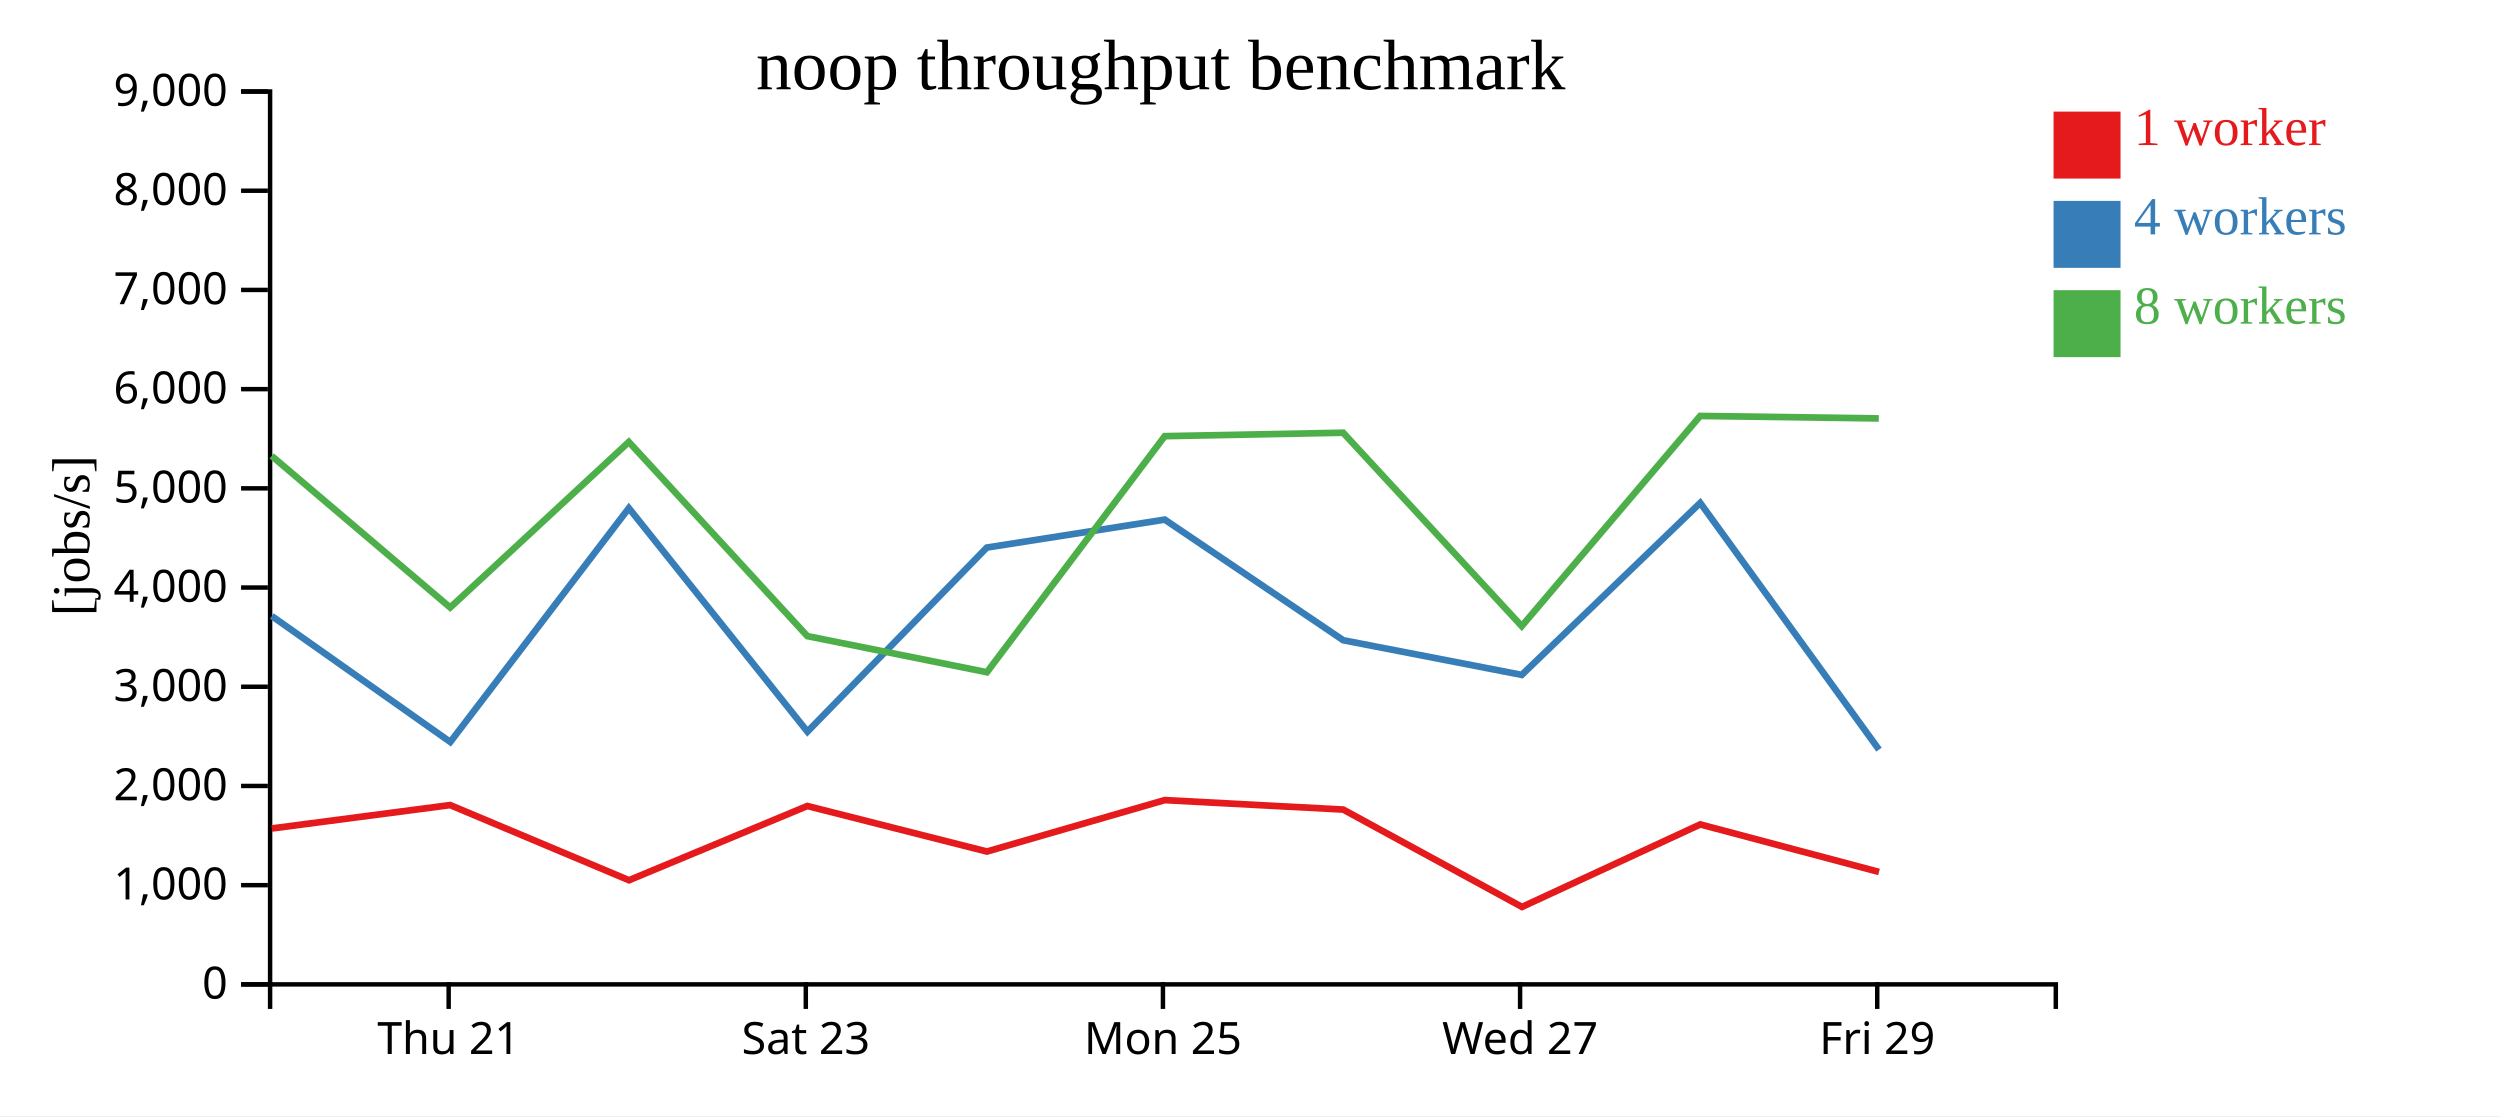
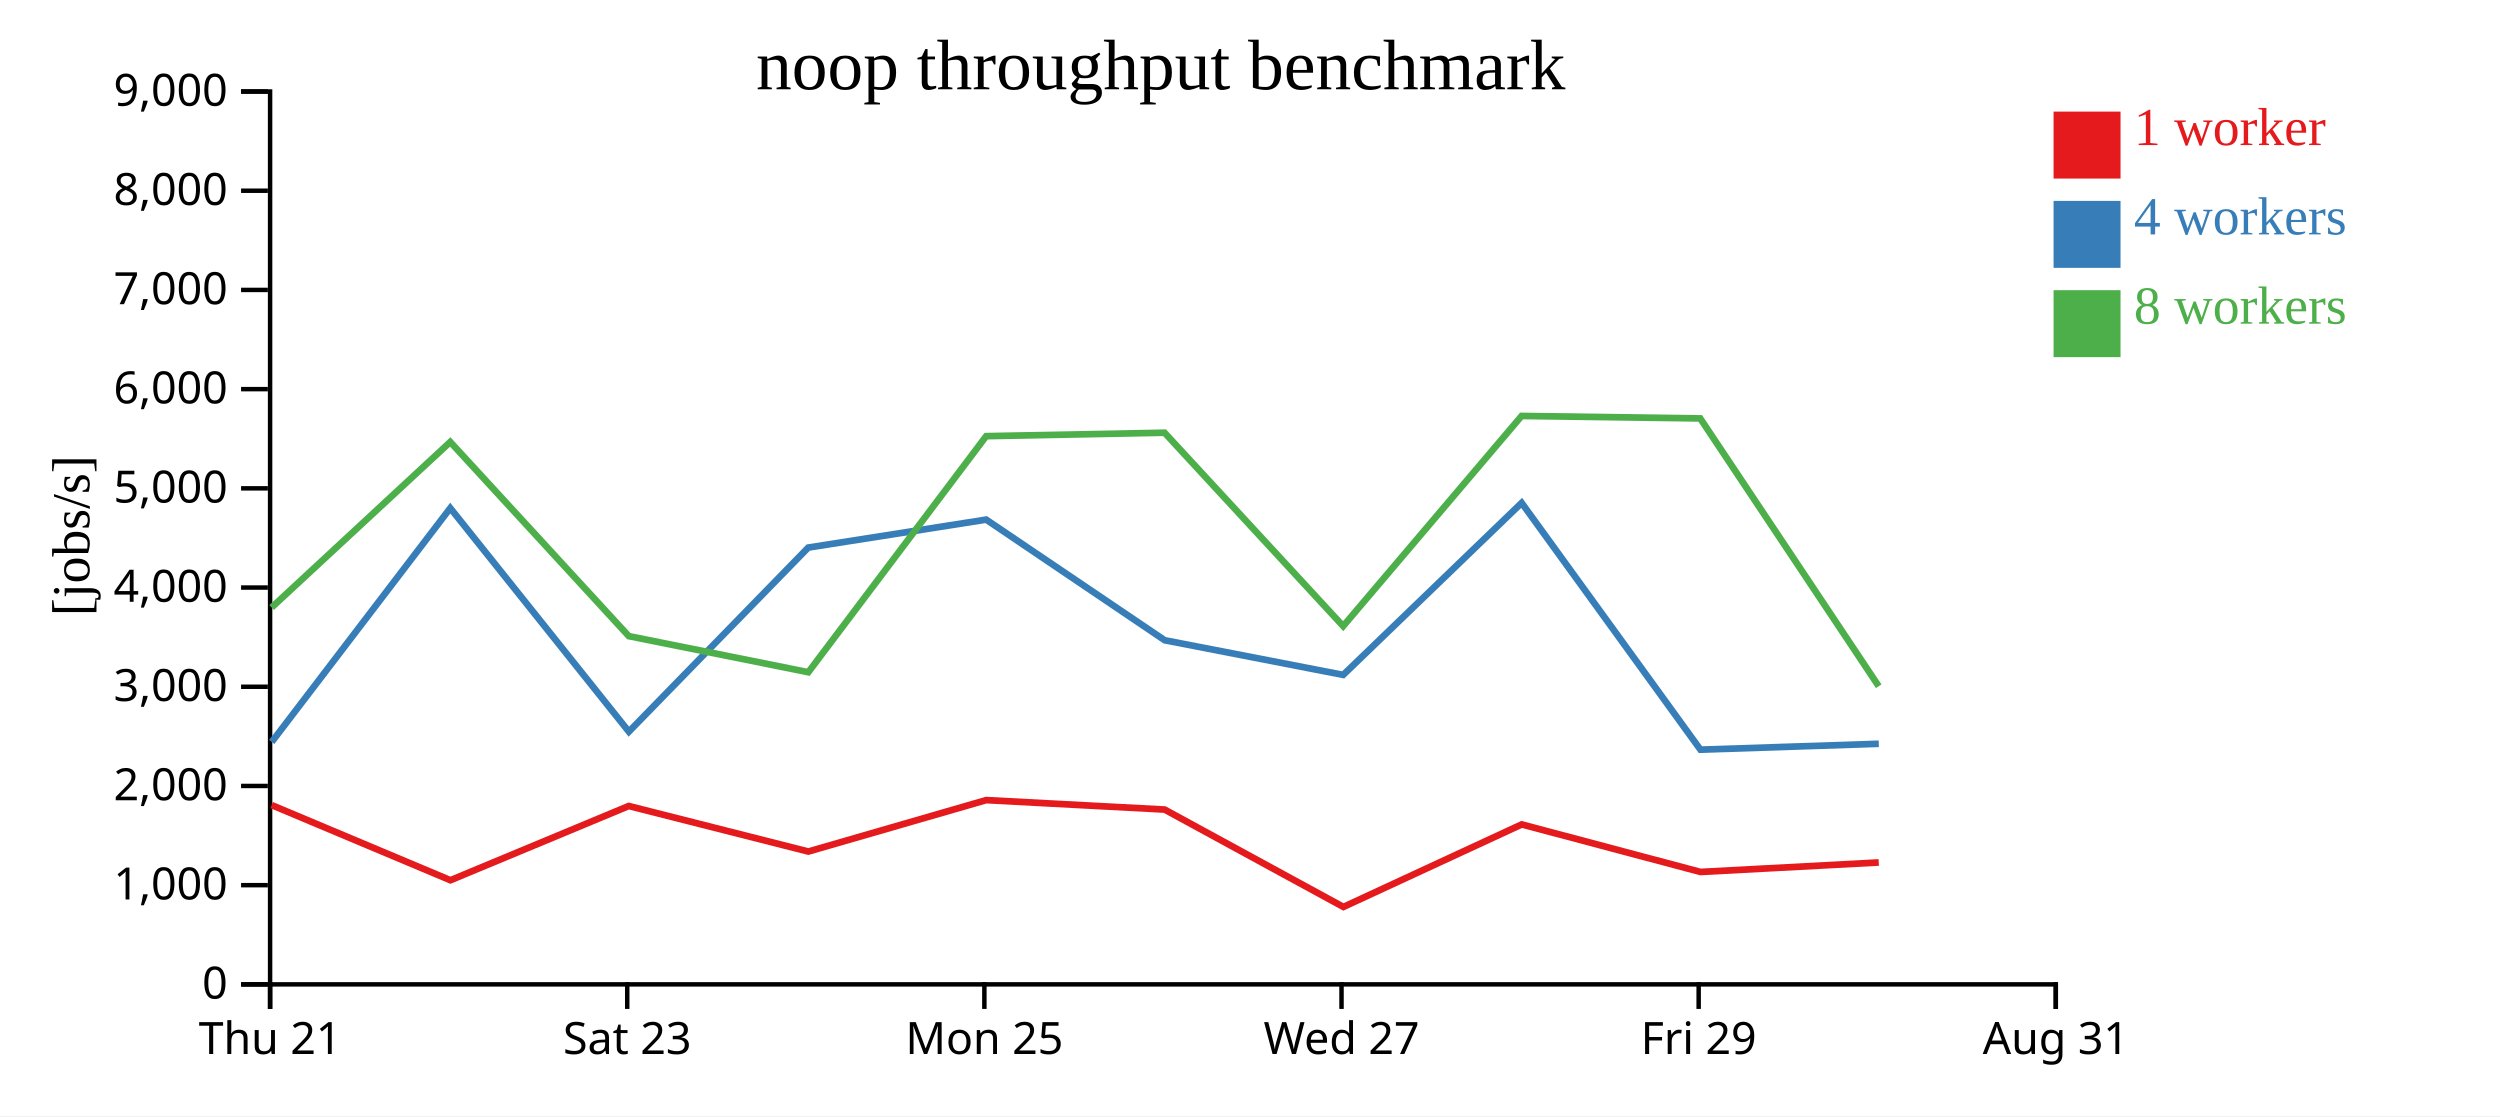
<svg xmlns="http://www.w3.org/2000/svg" width="560" height="250">
  <rect width="100%" height="100%" fill="white" />
  <g transform="translate(60,20)">
    <g transform="translate(0,200)" fill="none" font-size="10" font-family="sans-serif" text-anchor="middle">
      <path class="domain" stroke="currentColor" d="M0.5,6V0.5H400.5V6" />
-       <g class="tick" opacity="1" transform="translate(40.5,0)">
+       <g class="tick" opacity="1" transform="translate(0.5,0)">
        <line stroke="currentColor" y2="6" />
        <text fill="currentColor" y="9" dy="0.71em">Thu 21</text>
      </g>
-       <g class="tick" opacity="1" transform="translate(120.5,0)">
+       <g class="tick" opacity="1" transform="translate(80.5,0)">
        <line stroke="currentColor" y2="6" />
        <text fill="currentColor" y="9" dy="0.71em">Sat 23</text>
      </g>
-       <g class="tick" opacity="1" transform="translate(200.5,0)">
+       <g class="tick" opacity="1" transform="translate(160.5,0)">
        <line stroke="currentColor" y2="6" />
        <text fill="currentColor" y="9" dy="0.71em">Mon 25</text>
      </g>
-       <g class="tick" opacity="1" transform="translate(280.5,0)">
+       <g class="tick" opacity="1" transform="translate(240.5,0)">
        <line stroke="currentColor" y2="6" />
        <text fill="currentColor" y="9" dy="0.71em">Wed 27</text>
      </g>
-       <g class="tick" opacity="1" transform="translate(360.5,0)">
+       <g class="tick" opacity="1" transform="translate(320.5,0)">
        <line stroke="currentColor" y2="6" />
        <text fill="currentColor" y="9" dy="0.71em">Fri 29</text>
+       </g>
+       <g class="tick" opacity="1" transform="translate(400.5,0)">
+         <line stroke="currentColor" y2="6" />
+         <text fill="currentColor" y="9" dy="0.71em">Aug 31</text>
      </g>
    </g>
    <g fill="none" font-size="10" font-family="sans-serif" text-anchor="end">
      <path class="domain" stroke="currentColor" d="M-6,200.5H0.5V0.5H-6" />
      <g class="tick" opacity="1" transform="translate(0,200.5)">
        <line stroke="currentColor" x2="-6" />
        <text fill="currentColor" x="-9" dy="0.32em">0</text>
      </g>
      <g class="tick" opacity="1" transform="translate(0,178.2778)">
        <line stroke="currentColor" x2="-6" />
        <text fill="currentColor" x="-9" dy="0.32em">1,000</text>
      </g>
      <g class="tick" opacity="1" transform="translate(0,156.0556)">
        <line stroke="currentColor" x2="-6" />
        <text fill="currentColor" x="-9" dy="0.32em">2,000</text>
      </g>
      <g class="tick" opacity="1" transform="translate(0,133.8333)">
        <line stroke="currentColor" x2="-6" />
        <text fill="currentColor" x="-9" dy="0.32em">3,000</text>
      </g>
      <g class="tick" opacity="1" transform="translate(0,111.6111)">
        <line stroke="currentColor" x2="-6" />
        <text fill="currentColor" x="-9" dy="0.32em">4,000</text>
      </g>
      <g class="tick" opacity="1" transform="translate(0,89.38889)">
        <line stroke="currentColor" x2="-6" />
        <text fill="currentColor" x="-9" dy="0.32em">5,000</text>
      </g>
      <g class="tick" opacity="1" transform="translate(0,67.16667)">
        <line stroke="currentColor" x2="-6" />
        <text fill="currentColor" x="-9" dy="0.32em">6,000</text>
      </g>
      <g class="tick" opacity="1" transform="translate(0,44.94444)">
        <line stroke="currentColor" x2="-6" />
        <text fill="currentColor" x="-9" dy="0.32em">7,000</text>
      </g>
      <g class="tick" opacity="1" transform="translate(0,22.72222)">
        <line stroke="currentColor" x2="-6" />
        <text fill="currentColor" x="-9" dy="0.32em">8,000</text>
      </g>
      <g class="tick" opacity="1" transform="translate(0,0.5)">
        <line stroke="currentColor" x2="-6" />
        <text fill="currentColor" x="-9" dy="0.32em">9,000</text>
      </g>
    </g>
    <text text-anchor="middle" style="font-size: 12px" transform="rotate(-90)" y="-40" x="-100">[jobs/s]</text>
    <text text-anchor="middle" style="font-size: 16px" y="0" x="200">noop throughput benchmark</text>
-     <path class="line" fill="none" stroke="#e41a1c" stroke-width="1.5" d="M0.879,165.574L40.837,160.336L80.899,177.17L120.842,160.544L161.061,170.746L200.904,159.224L240.879,161.343L280.92,183.153L320.858,164.669L360.899,175.317" />
-     <path class="line" fill="none" stroke="#377eb8" stroke-width="1.5" d="M0.88,117.995L40.864,146.203L80.86,93.817L120.866,143.89L161.049,102.656L200.901,96.393L240.895,123.418L280.872,131.179L320.85,92.648L360.897,147.923" />
-     <path class="line" fill="none" stroke="#4daf4a" stroke-width="1.5" d="M0.858,82.131L40.842,116.082L80.856,78.998L120.85,122.495L161.062,130.58L200.901,77.701L240.864,76.931L280.868,120.254L320.841,73.174L360.854,73.727" />
+     <path class="line" fill="none" stroke="#e41a1c" stroke-width="1.5" d="M0.837,160.336L40.899,177.17L80.842,160.544L121.061,170.746L160.904,159.224L200.879,161.343L240.92,183.153L280.858,164.669L320.899,175.317L360.84,173.191" />
+     <path class="line" fill="none" stroke="#377eb8" stroke-width="1.5" d="M0.864,146.203L40.86,93.817L80.866,143.89L121.049,102.656L160.901,96.393L200.895,123.418L240.872,131.179L280.85,92.648L320.897,147.923L360.845,146.609" />
+     <path class="line" fill="none" stroke="#4daf4a" stroke-width="1.5" d="M0.842,116.082L40.856,78.998L80.85,122.495L121.062,130.58L160.901,77.701L200.864,76.931L240.868,120.254L280.841,73.174L320.854,73.727L360.832,133.721" />
    <rect class="dot" x="400" y="5" width="15" height="15" style="fill: #e41a1c;" />
    <rect class="dot" x="400" y="25" width="15" height="15" style="fill: #377eb8;" />
    <rect class="dot" x="400" y="45" width="15" height="15" style="fill: #4daf4a;" />
    <text class="label" x="418" y="12.5" style="fill: #e41a1c; alignment-baseline: middle;" text-anchor="left">1 worker</text>
    <text class="label" x="418" y="32.5" style="fill: #377eb8; alignment-baseline: middle;" text-anchor="left">4 workers</text>
    <text class="label" x="418" y="52.5" style="fill: #4daf4a; alignment-baseline: middle;" text-anchor="left">8 workers</text>
  </g>
</svg>
